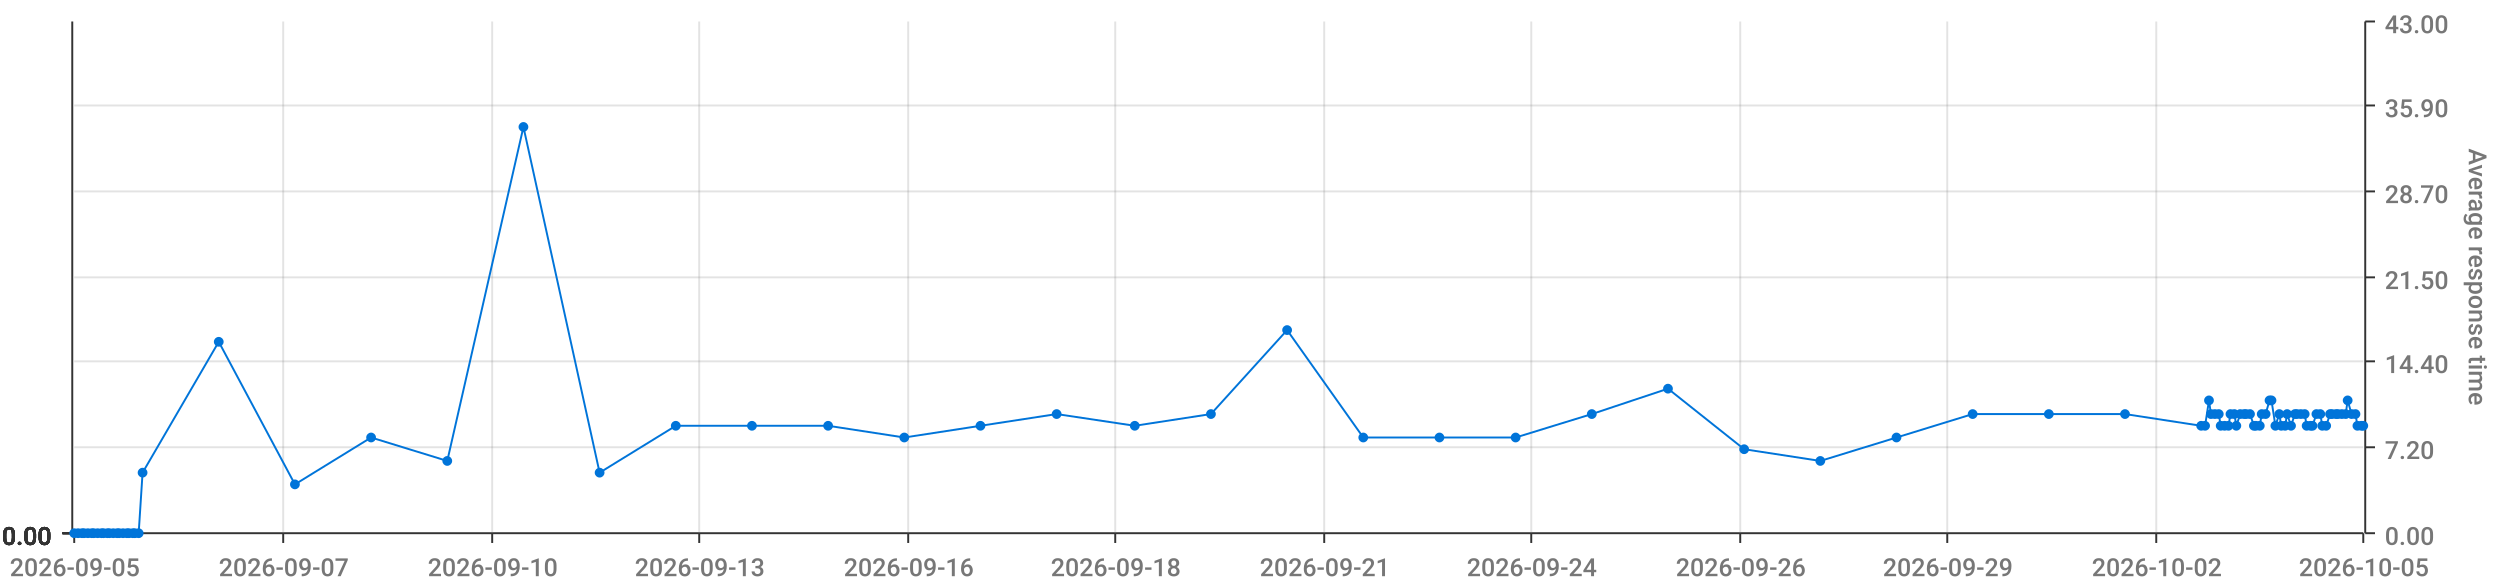
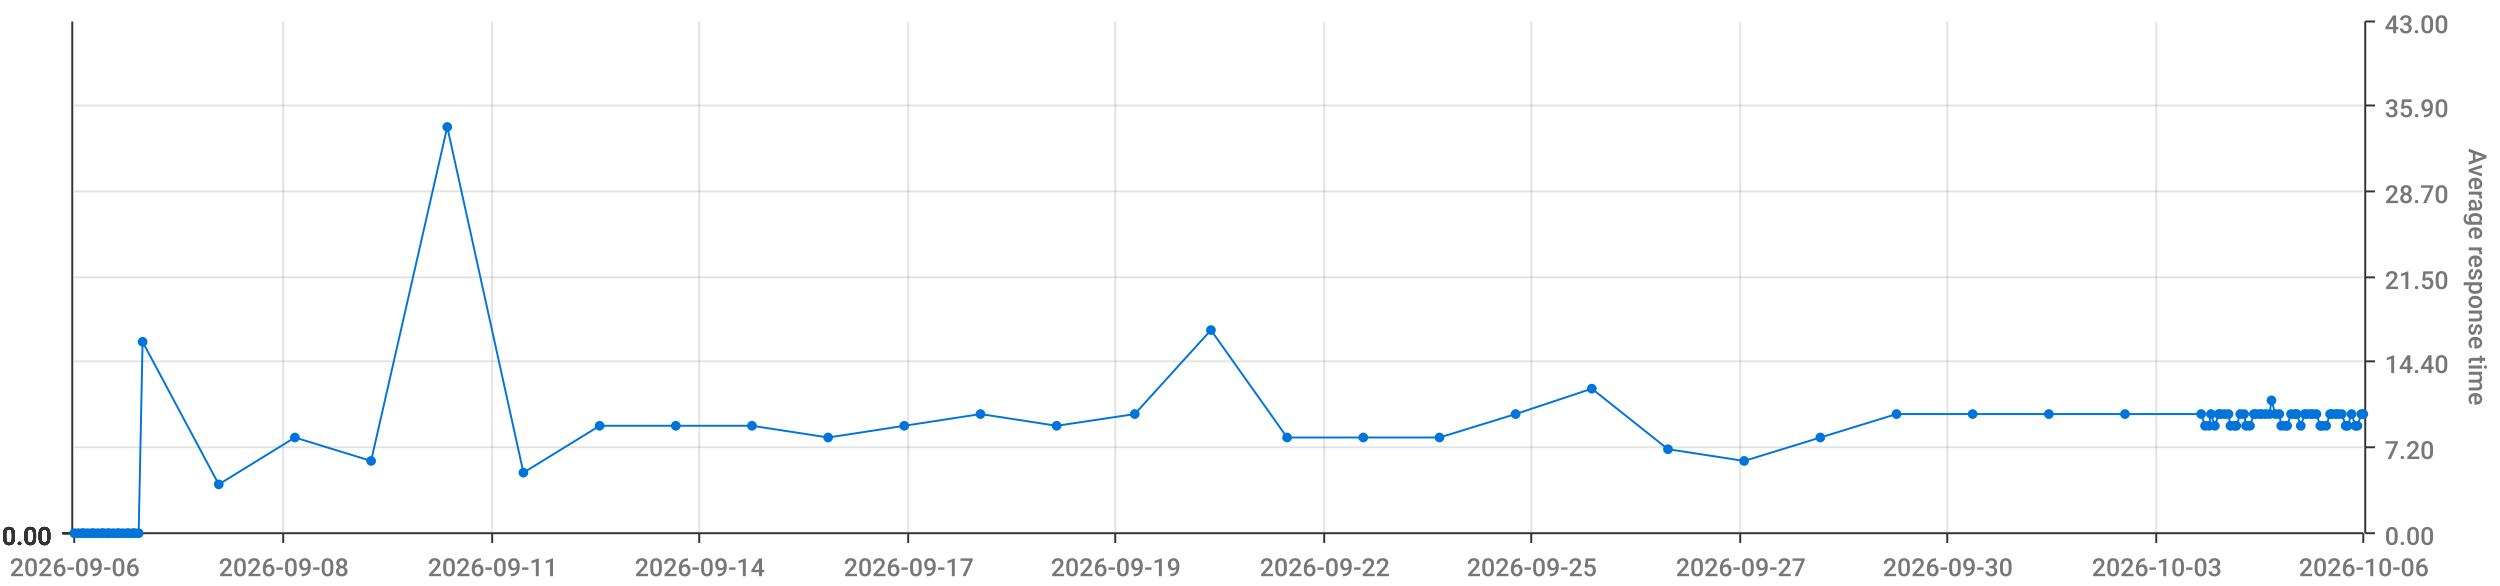
<svg xmlns="http://www.w3.org/2000/svg" viewBox="0 0 1280 300">
  <path d="M 0 0 L 1280 0 L 1280 300 L 0 300 L 0 0" style="stroke-width:0;stroke:rgba(255,255,255,1.0);fill:rgba(255,255,255,0.0)" />
  <path d="M 38 11 L 1210 11 L 1210 273 L 38 273 L 38 11" style="stroke-width:0;stroke:rgba(255,255,255,1.0);fill:rgba(255,255,255,0.0)" />
  <path d="M 38 273 L 1210 273" style="stroke-width:1;stroke:rgba(51,51,51,1.0);fill:rgba(255,255,255,0.0)" />
  <path d="M 38 273 L 38 278" style="stroke-width:1;stroke:rgba(51,51,51,1.0);fill:rgba(255,255,255,0.0)" />
-   <text x="5" y="295" style="stroke-width:0;stroke:none;fill:rgba(119,119,119,1.0);font-size:12.8px;font-family:'Roboto Medium',sans-serif">2026-09-05</text>
+   <text x="5" y="295" style="stroke-width:0;stroke:none;fill:rgba(119,119,119,1.0);font-size:12.8px;font-family:'Roboto Medium',sans-serif">2026-09-06</text>
  <path d="M 145 273 L 145 278" style="stroke-width:1;stroke:rgba(51,51,51,1.0);fill:rgba(255,255,255,0.0)" />
-   <text x="112" y="295" style="stroke-width:0;stroke:none;fill:rgba(119,119,119,1.0);font-size:12.8px;font-family:'Roboto Medium',sans-serif">2026-09-07</text>
+   <text x="112" y="295" style="stroke-width:0;stroke:none;fill:rgba(119,119,119,1.0);font-size:12.8px;font-family:'Roboto Medium',sans-serif">2026-09-08</text>
  <path d="M 252 273 L 252 278" style="stroke-width:1;stroke:rgba(51,51,51,1.0);fill:rgba(255,255,255,0.0)" />
-   <text x="219" y="295" style="stroke-width:0;stroke:none;fill:rgba(119,119,119,1.0);font-size:12.8px;font-family:'Roboto Medium',sans-serif">2026-09-10</text>
+   <text x="219" y="295" style="stroke-width:0;stroke:none;fill:rgba(119,119,119,1.0);font-size:12.8px;font-family:'Roboto Medium',sans-serif">2026-09-11</text>
  <path d="M 358 273 L 358 278" style="stroke-width:1;stroke:rgba(51,51,51,1.0);fill:rgba(255,255,255,0.0)" />
-   <text x="325" y="295" style="stroke-width:0;stroke:none;fill:rgba(119,119,119,1.0);font-size:12.8px;font-family:'Roboto Medium',sans-serif">2026-09-13</text>
+   <text x="325" y="295" style="stroke-width:0;stroke:none;fill:rgba(119,119,119,1.0);font-size:12.8px;font-family:'Roboto Medium',sans-serif">2026-09-14</text>
  <path d="M 465 273 L 465 278" style="stroke-width:1;stroke:rgba(51,51,51,1.0);fill:rgba(255,255,255,0.0)" />
-   <text x="432" y="295" style="stroke-width:0;stroke:none;fill:rgba(119,119,119,1.0);font-size:12.8px;font-family:'Roboto Medium',sans-serif">2026-09-16</text>
+   <text x="432" y="295" style="stroke-width:0;stroke:none;fill:rgba(119,119,119,1.0);font-size:12.8px;font-family:'Roboto Medium',sans-serif">2026-09-17</text>
  <path d="M 571 273 L 571 278" style="stroke-width:1;stroke:rgba(51,51,51,1.0);fill:rgba(255,255,255,0.0)" />
-   <text x="538" y="295" style="stroke-width:0;stroke:none;fill:rgba(119,119,119,1.0);font-size:12.8px;font-family:'Roboto Medium',sans-serif">2026-09-18</text>
+   <text x="538" y="295" style="stroke-width:0;stroke:none;fill:rgba(119,119,119,1.0);font-size:12.8px;font-family:'Roboto Medium',sans-serif">2026-09-19</text>
  <path d="M 678 273 L 678 278" style="stroke-width:1;stroke:rgba(51,51,51,1.0);fill:rgba(255,255,255,0.0)" />
-   <text x="645" y="295" style="stroke-width:0;stroke:none;fill:rgba(119,119,119,1.0);font-size:12.8px;font-family:'Roboto Medium',sans-serif">2026-09-21</text>
+   <text x="645" y="295" style="stroke-width:0;stroke:none;fill:rgba(119,119,119,1.0);font-size:12.8px;font-family:'Roboto Medium',sans-serif">2026-09-22</text>
  <path d="M 784 273 L 784 278" style="stroke-width:1;stroke:rgba(51,51,51,1.0);fill:rgba(255,255,255,0.0)" />
-   <text x="751" y="295" style="stroke-width:0;stroke:none;fill:rgba(119,119,119,1.0);font-size:12.8px;font-family:'Roboto Medium',sans-serif">2026-09-24</text>
+   <text x="751" y="295" style="stroke-width:0;stroke:none;fill:rgba(119,119,119,1.0);font-size:12.8px;font-family:'Roboto Medium',sans-serif">2026-09-25</text>
  <path d="M 891 273 L 891 278" style="stroke-width:1;stroke:rgba(51,51,51,1.0);fill:rgba(255,255,255,0.0)" />
-   <text x="858" y="295" style="stroke-width:0;stroke:none;fill:rgba(119,119,119,1.0);font-size:12.8px;font-family:'Roboto Medium',sans-serif">2026-09-26</text>
+   <text x="858" y="295" style="stroke-width:0;stroke:none;fill:rgba(119,119,119,1.0);font-size:12.8px;font-family:'Roboto Medium',sans-serif">2026-09-27</text>
  <path d="M 997 273 L 997 278" style="stroke-width:1;stroke:rgba(51,51,51,1.0);fill:rgba(255,255,255,0.0)" />
-   <text x="964" y="295" style="stroke-width:0;stroke:none;fill:rgba(119,119,119,1.0);font-size:12.8px;font-family:'Roboto Medium',sans-serif">2026-09-29</text>
+   <text x="964" y="295" style="stroke-width:0;stroke:none;fill:rgba(119,119,119,1.0);font-size:12.8px;font-family:'Roboto Medium',sans-serif">2026-09-30</text>
  <path d="M 1104 273 L 1104 278" style="stroke-width:1;stroke:rgba(51,51,51,1.0);fill:rgba(255,255,255,0.0)" />
-   <text x="1071" y="295" style="stroke-width:0;stroke:none;fill:rgba(119,119,119,1.0);font-size:12.8px;font-family:'Roboto Medium',sans-serif">2026-10-02</text>
+   <text x="1071" y="295" style="stroke-width:0;stroke:none;fill:rgba(119,119,119,1.0);font-size:12.8px;font-family:'Roboto Medium',sans-serif">2026-10-03</text>
  <path d="M 1210 273 L 1210 278" style="stroke-width:1;stroke:rgba(51,51,51,1.0);fill:rgba(255,255,255,0.0)" />
-   <text x="1177" y="295" style="stroke-width:0;stroke:none;fill:rgba(119,119,119,1.0);font-size:12.8px;font-family:'Roboto Medium',sans-serif">2026-10-05</text>
+   <text x="1177" y="295" style="stroke-width:0;stroke:none;fill:rgba(119,119,119,1.0);font-size:12.8px;font-family:'Roboto Medium',sans-serif">2026-10-06</text>
  <path d="M 145 273 L 145 11" style="stroke-width:1;stroke:rgba(119,119,119,0.2);fill:none" />
  <path d="M 252 273 L 252 11" style="stroke-width:1;stroke:rgba(119,119,119,0.2);fill:none" />
  <path d="M 358 273 L 358 11" style="stroke-width:1;stroke:rgba(119,119,119,0.2);fill:none" />
  <path d="M 465 273 L 465 11" style="stroke-width:1;stroke:rgba(119,119,119,0.2);fill:none" />
  <path d="M 571 273 L 571 11" style="stroke-width:1;stroke:rgba(119,119,119,0.2);fill:none" />
  <path d="M 678 273 L 678 11" style="stroke-width:1;stroke:rgba(119,119,119,0.2);fill:none" />
  <path d="M 784 273 L 784 11" style="stroke-width:1;stroke:rgba(119,119,119,0.2);fill:none" />
  <path d="M 891 273 L 891 11" style="stroke-width:1;stroke:rgba(119,119,119,0.2);fill:none" />
  <path d="M 997 273 L 997 11" style="stroke-width:1;stroke:rgba(119,119,119,0.2);fill:none" />
  <path d="M 1104 273 L 1104 11" style="stroke-width:1;stroke:rgba(119,119,119,0.2);fill:none" />
  <path d="M 1211 273 L 1211 11" style="stroke-width:1;stroke:rgba(51,51,51,1.0);fill:rgba(255,255,255,0.0)" />
  <path d="M 1211 273 L 1216 273" style="stroke-width:1;stroke:rgba(51,51,51,1.0);fill:rgba(255,255,255,0.0)" />
  <text x="1221" y="279" style="stroke-width:0;stroke:none;fill:rgba(119,119,119,1.0);font-size:12.8px;font-family:'Roboto Medium',sans-serif">0.00</text>
  <path d="M 1211 229 L 1216 229" style="stroke-width:1;stroke:rgba(51,51,51,1.0);fill:rgba(255,255,255,0.0)" />
  <text x="1221" y="235" style="stroke-width:0;stroke:none;fill:rgba(119,119,119,1.0);font-size:12.8px;font-family:'Roboto Medium',sans-serif">7.20</text>
  <path d="M 1211 185 L 1216 185" style="stroke-width:1;stroke:rgba(51,51,51,1.0);fill:rgba(255,255,255,0.0)" />
  <text x="1221" y="191" style="stroke-width:0;stroke:none;fill:rgba(119,119,119,1.0);font-size:12.8px;font-family:'Roboto Medium',sans-serif">14.40</text>
  <path d="M 1211 142 L 1216 142" style="stroke-width:1;stroke:rgba(51,51,51,1.0);fill:rgba(255,255,255,0.0)" />
  <text x="1221" y="148" style="stroke-width:0;stroke:none;fill:rgba(119,119,119,1.0);font-size:12.8px;font-family:'Roboto Medium',sans-serif">21.50</text>
  <path d="M 1211 98 L 1216 98" style="stroke-width:1;stroke:rgba(51,51,51,1.0);fill:rgba(255,255,255,0.0)" />
  <text x="1221" y="104" style="stroke-width:0;stroke:none;fill:rgba(119,119,119,1.0);font-size:12.8px;font-family:'Roboto Medium',sans-serif">28.70</text>
  <path d="M 1211 54 L 1216 54" style="stroke-width:1;stroke:rgba(51,51,51,1.0);fill:rgba(255,255,255,0.0)" />
  <text x="1221" y="60" style="stroke-width:0;stroke:none;fill:rgba(119,119,119,1.0);font-size:12.8px;font-family:'Roboto Medium',sans-serif">35.90</text>
  <path d="M 1211 11 L 1216 11" style="stroke-width:1;stroke:rgba(51,51,51,1.0);fill:rgba(255,255,255,0.0)" />
  <text x="1221" y="17" style="stroke-width:0;stroke:none;fill:rgba(119,119,119,1.0);font-size:12.8px;font-family:'Roboto Medium',sans-serif">43.00</text>
  <text x="1264" y="76" style="stroke-width:0;stroke:none;fill:rgba(119,119,119,1.0);font-size:12.8px;font-family:'Roboto Medium',sans-serif" transform="rotate(90.00,1264,76)">Average response time</text>
  <path d="M 38 273 L 1210 273" style="stroke-width:0;stroke:rgba(255,255,255,0.0);fill:none" />
  <path d="M 38 229 L 1210 229" style="stroke-width:1;stroke:rgba(119,119,119,0.2);fill:none" />
  <path d="M 38 185 L 1210 185" style="stroke-width:1;stroke:rgba(119,119,119,0.2);fill:none" />
  <path d="M 38 142 L 1210 142" style="stroke-width:1;stroke:rgba(119,119,119,0.2);fill:none" />
  <path d="M 38 98 L 1210 98" style="stroke-width:1;stroke:rgba(119,119,119,0.2);fill:none" />
  <path d="M 38 54 L 1210 54" style="stroke-width:1;stroke:rgba(119,119,119,0.2);fill:none" />
  <path d="M 37 273 L 37 11" style="stroke-width:1;stroke:rgba(51,51,51,1.0);fill:rgba(255,255,255,0.0)" />
  <path d="M 37 273 L 32 273" style="stroke-width:1;stroke:rgba(51,51,51,1.0);fill:rgba(255,255,255,0.0)" />
  <text x="1" y="279" style="stroke-width:0;stroke:none;fill:rgba(51,51,51,1.0);font-size:12.8px;font-family:'Roboto Medium',sans-serif">0.00</text>
  <path d="M 37 273 L 32 273" style="stroke-width:1;stroke:rgba(51,51,51,1.0);fill:rgba(255,255,255,0.0)" />
  <text x="1" y="279" style="stroke-width:0;stroke:none;fill:rgba(51,51,51,1.0);font-size:12.8px;font-family:'Roboto Medium',sans-serif">0.00</text>
  <path d="M 37 273 L 32 273" style="stroke-width:1;stroke:rgba(51,51,51,1.0);fill:rgba(255,255,255,0.0)" />
  <text x="1" y="279" style="stroke-width:0;stroke:none;fill:rgba(51,51,51,1.0);font-size:12.8px;font-family:'Roboto Medium',sans-serif">0.00</text>
  <path d="M 37 273 L 32 273" style="stroke-width:1;stroke:rgba(51,51,51,1.0);fill:rgba(255,255,255,0.0)" />
  <text x="1" y="279" style="stroke-width:0;stroke:none;fill:rgba(51,51,51,1.0);font-size:12.8px;font-family:'Roboto Medium',sans-serif">0.00</text>
  <path d="M 37 273 L 32 273" style="stroke-width:1;stroke:rgba(51,51,51,1.0);fill:rgba(255,255,255,0.0)" />
  <text x="1" y="279" style="stroke-width:0;stroke:none;fill:rgba(51,51,51,1.0);font-size:12.8px;font-family:'Roboto Medium',sans-serif">0.00</text>
  <path d="M 37 273 L 32 273" style="stroke-width:1;stroke:rgba(51,51,51,1.0);fill:rgba(255,255,255,0.0)" />
  <text x="1" y="279" style="stroke-width:0;stroke:none;fill:rgba(51,51,51,1.0);font-size:12.8px;font-family:'Roboto Medium',sans-serif">0.00</text>
  <path d="M 37 273 L 32 273" style="stroke-width:1;stroke:rgba(51,51,51,1.0);fill:rgba(255,255,255,0.0)" />
  <text x="1" y="279" style="stroke-width:0;stroke:none;fill:rgba(51,51,51,1.0);font-size:12.8px;font-family:'Roboto Medium',sans-serif">0.00</text>
  <path d="M 38 273 L 1210 273" style="stroke-width:0;stroke:rgba(255,255,255,0.0);fill:none" />
  <path d="M 38 273 L 1210 273" style="stroke-width:0;stroke:rgba(255,255,255,0.0);fill:none" />
  <path d="M 38 273 L 1210 273" style="stroke-width:0;stroke:rgba(255,255,255,0.0);fill:none" />
  <path d="M 38 273 L 1210 273" style="stroke-width:0;stroke:rgba(255,255,255,0.0);fill:none" />
  <path d="M 38 273 L 1210 273" style="stroke-width:0;stroke:rgba(255,255,255,0.0);fill:none" />
  <path d="M 38 273 L 1210 273" style="stroke-width:0;stroke:rgba(255,255,255,0.0);fill:none" />
-   <path d="M 38 273 L 40 273 L 42 273 L 43 273 L 45 273 L 47 273 L 48 273 L 50 273 L 52 273 L 53 273 L 55 273 L 56 273 L 58 273 L 60 273 L 61 273 L 63 273 L 65 273 L 66 273 L 68 273 L 69 273 L 71 273 L 73 242 L 112 175 L 151 248 L 190 224 L 229 236 L 268 65 L 307 242 L 346 218 L 385 218 L 424 218 L 463 224 L 502 218 L 541 212 L 581 218 L 620 212 L 659 169 L 698 224 L 737 224 L 776 224 L 815 212 L 854 199 L 893 230 L 932 236 L 971 224 L 1010 212 L 1049 212 L 1088 212 L 1127 218 L 1129 218 L 1131 205 L 1132 212 L 1134 212 L 1136 212 L 1137 218 L 1139 218 L 1141 218 L 1142 212 L 1144 212 L 1145 218 L 1147 212 L 1149 212 L 1150 212 L 1152 212 L 1154 218 L 1155 218 L 1157 218 L 1158 212 L 1160 212 L 1162 205 L 1163 205 L 1165 218 L 1167 212 L 1168 218 L 1170 218 L 1171 212 L 1173 218 L 1175 212 L 1176 212 L 1178 212 L 1180 212 L 1181 218 L 1183 218 L 1184 218 L 1186 212 L 1188 212 L 1189 218 L 1191 218 L 1193 212 L 1194 212 L 1196 212 L 1197 212 L 1199 212 L 1201 212 L 1202 205 L 1204 212 L 1206 212 L 1207 218 L 1209 218 L 1210 218" style="stroke-width:1;stroke:rgba(0,116,217,1.0);fill:rgba(255,255,255,0.0)" />
+   <path d="M 38 273 L 40 273 L 42 273 L 43 273 L 45 273 L 47 273 L 48 273 L 50 273 L 52 273 L 53 273 L 55 273 L 56 273 L 58 273 L 60 273 L 61 273 L 63 273 L 65 273 L 66 273 L 68 273 L 69 273 L 71 273 L 73 175 L 112 248 L 151 224 L 190 236 L 229 65 L 268 242 L 307 218 L 346 218 L 385 218 L 424 224 L 463 218 L 502 212 L 541 218 L 581 212 L 620 169 L 659 224 L 698 224 L 737 224 L 776 212 L 815 199 L 854 230 L 893 236 L 932 224 L 971 212 L 1010 212 L 1049 212 L 1088 212 L 1127 212 L 1129 218 L 1131 218 L 1132 212 L 1134 218 L 1136 212 L 1137 212 L 1139 212 L 1141 212 L 1142 218 L 1144 218 L 1145 218 L 1147 212 L 1149 212 L 1150 218 L 1152 218 L 1154 212 L 1155 212 L 1157 212 L 1158 212 L 1160 212 L 1162 212 L 1163 205 L 1165 212 L 1167 212 L 1168 218 L 1170 218 L 1171 218 L 1173 212 L 1175 212 L 1176 212 L 1178 218 L 1180 212 L 1181 212 L 1183 212 L 1184 212 L 1186 212 L 1188 218 L 1189 218 L 1191 218 L 1193 212 L 1194 212 L 1196 212 L 1197 212 L 1199 212 L 1201 218 L 1202 218 L 1204 212 L 1206 218 L 1207 218 L 1209 212 L 1210 212" style="stroke-width:1;stroke:rgba(0,116,217,1.0);fill:rgba(255,255,255,0.0)" />
  <circle cx="38" cy="273" r="2" style="stroke-width:1;stroke:rgba(0,116,217,1.0);fill:rgba(0,116,217,1.0)" />
  <path d="" style="stroke-width:1;stroke:rgba(0,116,217,1.0);fill:rgba(0,116,217,1.0)" />
  <circle cx="40" cy="273" r="2" style="stroke-width:1;stroke:rgba(0,116,217,1.0);fill:rgba(0,116,217,1.0)" />
  <path d="" style="stroke-width:1;stroke:rgba(0,116,217,1.0);fill:rgba(0,116,217,1.0)" />
  <circle cx="42" cy="273" r="2" style="stroke-width:1;stroke:rgba(0,116,217,1.0);fill:rgba(0,116,217,1.0)" />
  <path d="" style="stroke-width:1;stroke:rgba(0,116,217,1.0);fill:rgba(0,116,217,1.0)" />
  <circle cx="43" cy="273" r="2" style="stroke-width:1;stroke:rgba(0,116,217,1.0);fill:rgba(0,116,217,1.0)" />
  <path d="" style="stroke-width:1;stroke:rgba(0,116,217,1.0);fill:rgba(0,116,217,1.0)" />
  <circle cx="45" cy="273" r="2" style="stroke-width:1;stroke:rgba(0,116,217,1.0);fill:rgba(0,116,217,1.0)" />
  <path d="" style="stroke-width:1;stroke:rgba(0,116,217,1.0);fill:rgba(0,116,217,1.0)" />
  <circle cx="47" cy="273" r="2" style="stroke-width:1;stroke:rgba(0,116,217,1.0);fill:rgba(0,116,217,1.0)" />
  <path d="" style="stroke-width:1;stroke:rgba(0,116,217,1.0);fill:rgba(0,116,217,1.0)" />
  <circle cx="48" cy="273" r="2" style="stroke-width:1;stroke:rgba(0,116,217,1.0);fill:rgba(0,116,217,1.0)" />
  <path d="" style="stroke-width:1;stroke:rgba(0,116,217,1.0);fill:rgba(0,116,217,1.0)" />
  <circle cx="50" cy="273" r="2" style="stroke-width:1;stroke:rgba(0,116,217,1.0);fill:rgba(0,116,217,1.0)" />
  <path d="" style="stroke-width:1;stroke:rgba(0,116,217,1.0);fill:rgba(0,116,217,1.0)" />
  <circle cx="52" cy="273" r="2" style="stroke-width:1;stroke:rgba(0,116,217,1.0);fill:rgba(0,116,217,1.0)" />
  <path d="" style="stroke-width:1;stroke:rgba(0,116,217,1.0);fill:rgba(0,116,217,1.0)" />
  <circle cx="53" cy="273" r="2" style="stroke-width:1;stroke:rgba(0,116,217,1.0);fill:rgba(0,116,217,1.0)" />
  <path d="" style="stroke-width:1;stroke:rgba(0,116,217,1.0);fill:rgba(0,116,217,1.0)" />
  <circle cx="55" cy="273" r="2" style="stroke-width:1;stroke:rgba(0,116,217,1.0);fill:rgba(0,116,217,1.0)" />
  <path d="" style="stroke-width:1;stroke:rgba(0,116,217,1.0);fill:rgba(0,116,217,1.0)" />
  <circle cx="56" cy="273" r="2" style="stroke-width:1;stroke:rgba(0,116,217,1.0);fill:rgba(0,116,217,1.0)" />
  <path d="" style="stroke-width:1;stroke:rgba(0,116,217,1.0);fill:rgba(0,116,217,1.0)" />
  <circle cx="58" cy="273" r="2" style="stroke-width:1;stroke:rgba(0,116,217,1.0);fill:rgba(0,116,217,1.0)" />
  <path d="" style="stroke-width:1;stroke:rgba(0,116,217,1.0);fill:rgba(0,116,217,1.0)" />
  <circle cx="60" cy="273" r="2" style="stroke-width:1;stroke:rgba(0,116,217,1.0);fill:rgba(0,116,217,1.0)" />
  <path d="" style="stroke-width:1;stroke:rgba(0,116,217,1.0);fill:rgba(0,116,217,1.0)" />
  <circle cx="61" cy="273" r="2" style="stroke-width:1;stroke:rgba(0,116,217,1.0);fill:rgba(0,116,217,1.0)" />
  <path d="" style="stroke-width:1;stroke:rgba(0,116,217,1.0);fill:rgba(0,116,217,1.0)" />
  <circle cx="63" cy="273" r="2" style="stroke-width:1;stroke:rgba(0,116,217,1.0);fill:rgba(0,116,217,1.0)" />
  <path d="" style="stroke-width:1;stroke:rgba(0,116,217,1.0);fill:rgba(0,116,217,1.0)" />
  <circle cx="65" cy="273" r="2" style="stroke-width:1;stroke:rgba(0,116,217,1.0);fill:rgba(0,116,217,1.0)" />
  <path d="" style="stroke-width:1;stroke:rgba(0,116,217,1.0);fill:rgba(0,116,217,1.0)" />
  <circle cx="66" cy="273" r="2" style="stroke-width:1;stroke:rgba(0,116,217,1.0);fill:rgba(0,116,217,1.0)" />
  <path d="" style="stroke-width:1;stroke:rgba(0,116,217,1.0);fill:rgba(0,116,217,1.0)" />
  <circle cx="68" cy="273" r="2" style="stroke-width:1;stroke:rgba(0,116,217,1.0);fill:rgba(0,116,217,1.0)" />
  <path d="" style="stroke-width:1;stroke:rgba(0,116,217,1.0);fill:rgba(0,116,217,1.0)" />
  <circle cx="69" cy="273" r="2" style="stroke-width:1;stroke:rgba(0,116,217,1.0);fill:rgba(0,116,217,1.0)" />
  <path d="" style="stroke-width:1;stroke:rgba(0,116,217,1.0);fill:rgba(0,116,217,1.0)" />
  <circle cx="71" cy="273" r="2" style="stroke-width:1;stroke:rgba(0,116,217,1.0);fill:rgba(0,116,217,1.0)" />
  <path d="" style="stroke-width:1;stroke:rgba(0,116,217,1.0);fill:rgba(0,116,217,1.0)" />
-   <circle cx="73" cy="242" r="2" style="stroke-width:1;stroke:rgba(0,116,217,1.0);fill:rgba(0,116,217,1.0)" />
-   <path d="" style="stroke-width:1;stroke:rgba(0,116,217,1.0);fill:rgba(0,116,217,1.0)" />
-   <circle cx="112" cy="175" r="2" style="stroke-width:1;stroke:rgba(0,116,217,1.0);fill:rgba(0,116,217,1.0)" />
-   <path d="" style="stroke-width:1;stroke:rgba(0,116,217,1.0);fill:rgba(0,116,217,1.0)" />
-   <circle cx="151" cy="248" r="2" style="stroke-width:1;stroke:rgba(0,116,217,1.0);fill:rgba(0,116,217,1.0)" />
-   <path d="" style="stroke-width:1;stroke:rgba(0,116,217,1.0);fill:rgba(0,116,217,1.0)" />
-   <circle cx="190" cy="224" r="2" style="stroke-width:1;stroke:rgba(0,116,217,1.0);fill:rgba(0,116,217,1.0)" />
-   <path d="" style="stroke-width:1;stroke:rgba(0,116,217,1.0);fill:rgba(0,116,217,1.0)" />
-   <circle cx="229" cy="236" r="2" style="stroke-width:1;stroke:rgba(0,116,217,1.0);fill:rgba(0,116,217,1.0)" />
-   <path d="" style="stroke-width:1;stroke:rgba(0,116,217,1.0);fill:rgba(0,116,217,1.0)" />
-   <circle cx="268" cy="65" r="2" style="stroke-width:1;stroke:rgba(0,116,217,1.0);fill:rgba(0,116,217,1.0)" />
-   <path d="" style="stroke-width:1;stroke:rgba(0,116,217,1.0);fill:rgba(0,116,217,1.0)" />
-   <circle cx="307" cy="242" r="2" style="stroke-width:1;stroke:rgba(0,116,217,1.0);fill:rgba(0,116,217,1.0)" />
+   <circle cx="73" cy="175" r="2" style="stroke-width:1;stroke:rgba(0,116,217,1.0);fill:rgba(0,116,217,1.0)" />
+   <path d="" style="stroke-width:1;stroke:rgba(0,116,217,1.0);fill:rgba(0,116,217,1.0)" />
+   <circle cx="112" cy="248" r="2" style="stroke-width:1;stroke:rgba(0,116,217,1.0);fill:rgba(0,116,217,1.0)" />
+   <path d="" style="stroke-width:1;stroke:rgba(0,116,217,1.0);fill:rgba(0,116,217,1.0)" />
+   <circle cx="151" cy="224" r="2" style="stroke-width:1;stroke:rgba(0,116,217,1.0);fill:rgba(0,116,217,1.0)" />
+   <path d="" style="stroke-width:1;stroke:rgba(0,116,217,1.0);fill:rgba(0,116,217,1.0)" />
+   <circle cx="190" cy="236" r="2" style="stroke-width:1;stroke:rgba(0,116,217,1.0);fill:rgba(0,116,217,1.0)" />
+   <path d="" style="stroke-width:1;stroke:rgba(0,116,217,1.0);fill:rgba(0,116,217,1.0)" />
+   <circle cx="229" cy="65" r="2" style="stroke-width:1;stroke:rgba(0,116,217,1.0);fill:rgba(0,116,217,1.0)" />
+   <path d="" style="stroke-width:1;stroke:rgba(0,116,217,1.0);fill:rgba(0,116,217,1.0)" />
+   <circle cx="268" cy="242" r="2" style="stroke-width:1;stroke:rgba(0,116,217,1.0);fill:rgba(0,116,217,1.0)" />
+   <path d="" style="stroke-width:1;stroke:rgba(0,116,217,1.0);fill:rgba(0,116,217,1.0)" />
+   <circle cx="307" cy="218" r="2" style="stroke-width:1;stroke:rgba(0,116,217,1.0);fill:rgba(0,116,217,1.0)" />
  <path d="" style="stroke-width:1;stroke:rgba(0,116,217,1.0);fill:rgba(0,116,217,1.0)" />
  <circle cx="346" cy="218" r="2" style="stroke-width:1;stroke:rgba(0,116,217,1.0);fill:rgba(0,116,217,1.0)" />
  <path d="" style="stroke-width:1;stroke:rgba(0,116,217,1.0);fill:rgba(0,116,217,1.0)" />
  <circle cx="385" cy="218" r="2" style="stroke-width:1;stroke:rgba(0,116,217,1.0);fill:rgba(0,116,217,1.0)" />
  <path d="" style="stroke-width:1;stroke:rgba(0,116,217,1.0);fill:rgba(0,116,217,1.0)" />
-   <circle cx="424" cy="218" r="2" style="stroke-width:1;stroke:rgba(0,116,217,1.0);fill:rgba(0,116,217,1.0)" />
-   <path d="" style="stroke-width:1;stroke:rgba(0,116,217,1.0);fill:rgba(0,116,217,1.0)" />
-   <circle cx="463" cy="224" r="2" style="stroke-width:1;stroke:rgba(0,116,217,1.0);fill:rgba(0,116,217,1.0)" />
-   <path d="" style="stroke-width:1;stroke:rgba(0,116,217,1.0);fill:rgba(0,116,217,1.0)" />
-   <circle cx="502" cy="218" r="2" style="stroke-width:1;stroke:rgba(0,116,217,1.0);fill:rgba(0,116,217,1.0)" />
-   <path d="" style="stroke-width:1;stroke:rgba(0,116,217,1.0);fill:rgba(0,116,217,1.0)" />
-   <circle cx="541" cy="212" r="2" style="stroke-width:1;stroke:rgba(0,116,217,1.0);fill:rgba(0,116,217,1.0)" />
-   <path d="" style="stroke-width:1;stroke:rgba(0,116,217,1.0);fill:rgba(0,116,217,1.0)" />
-   <circle cx="581" cy="218" r="2" style="stroke-width:1;stroke:rgba(0,116,217,1.0);fill:rgba(0,116,217,1.0)" />
-   <path d="" style="stroke-width:1;stroke:rgba(0,116,217,1.0);fill:rgba(0,116,217,1.0)" />
-   <circle cx="620" cy="212" r="2" style="stroke-width:1;stroke:rgba(0,116,217,1.0);fill:rgba(0,116,217,1.0)" />
-   <path d="" style="stroke-width:1;stroke:rgba(0,116,217,1.0);fill:rgba(0,116,217,1.0)" />
-   <circle cx="659" cy="169" r="2" style="stroke-width:1;stroke:rgba(0,116,217,1.0);fill:rgba(0,116,217,1.0)" />
+   <circle cx="424" cy="224" r="2" style="stroke-width:1;stroke:rgba(0,116,217,1.0);fill:rgba(0,116,217,1.0)" />
+   <path d="" style="stroke-width:1;stroke:rgba(0,116,217,1.0);fill:rgba(0,116,217,1.0)" />
+   <circle cx="463" cy="218" r="2" style="stroke-width:1;stroke:rgba(0,116,217,1.0);fill:rgba(0,116,217,1.0)" />
+   <path d="" style="stroke-width:1;stroke:rgba(0,116,217,1.0);fill:rgba(0,116,217,1.0)" />
+   <circle cx="502" cy="212" r="2" style="stroke-width:1;stroke:rgba(0,116,217,1.0);fill:rgba(0,116,217,1.0)" />
+   <path d="" style="stroke-width:1;stroke:rgba(0,116,217,1.0);fill:rgba(0,116,217,1.0)" />
+   <circle cx="541" cy="218" r="2" style="stroke-width:1;stroke:rgba(0,116,217,1.0);fill:rgba(0,116,217,1.0)" />
+   <path d="" style="stroke-width:1;stroke:rgba(0,116,217,1.0);fill:rgba(0,116,217,1.0)" />
+   <circle cx="581" cy="212" r="2" style="stroke-width:1;stroke:rgba(0,116,217,1.0);fill:rgba(0,116,217,1.0)" />
+   <path d="" style="stroke-width:1;stroke:rgba(0,116,217,1.0);fill:rgba(0,116,217,1.0)" />
+   <circle cx="620" cy="169" r="2" style="stroke-width:1;stroke:rgba(0,116,217,1.0);fill:rgba(0,116,217,1.0)" />
+   <path d="" style="stroke-width:1;stroke:rgba(0,116,217,1.0);fill:rgba(0,116,217,1.0)" />
+   <circle cx="659" cy="224" r="2" style="stroke-width:1;stroke:rgba(0,116,217,1.0);fill:rgba(0,116,217,1.0)" />
  <path d="" style="stroke-width:1;stroke:rgba(0,116,217,1.0);fill:rgba(0,116,217,1.0)" />
  <circle cx="698" cy="224" r="2" style="stroke-width:1;stroke:rgba(0,116,217,1.0);fill:rgba(0,116,217,1.0)" />
  <path d="" style="stroke-width:1;stroke:rgba(0,116,217,1.0);fill:rgba(0,116,217,1.0)" />
  <circle cx="737" cy="224" r="2" style="stroke-width:1;stroke:rgba(0,116,217,1.0);fill:rgba(0,116,217,1.0)" />
  <path d="" style="stroke-width:1;stroke:rgba(0,116,217,1.0);fill:rgba(0,116,217,1.0)" />
-   <circle cx="776" cy="224" r="2" style="stroke-width:1;stroke:rgba(0,116,217,1.0);fill:rgba(0,116,217,1.0)" />
-   <path d="" style="stroke-width:1;stroke:rgba(0,116,217,1.0);fill:rgba(0,116,217,1.0)" />
-   <circle cx="815" cy="212" r="2" style="stroke-width:1;stroke:rgba(0,116,217,1.0);fill:rgba(0,116,217,1.0)" />
-   <path d="" style="stroke-width:1;stroke:rgba(0,116,217,1.0);fill:rgba(0,116,217,1.0)" />
-   <circle cx="854" cy="199" r="2" style="stroke-width:1;stroke:rgba(0,116,217,1.0);fill:rgba(0,116,217,1.0)" />
-   <path d="" style="stroke-width:1;stroke:rgba(0,116,217,1.0);fill:rgba(0,116,217,1.0)" />
-   <circle cx="893" cy="230" r="2" style="stroke-width:1;stroke:rgba(0,116,217,1.0);fill:rgba(0,116,217,1.0)" />
-   <path d="" style="stroke-width:1;stroke:rgba(0,116,217,1.0);fill:rgba(0,116,217,1.0)" />
-   <circle cx="932" cy="236" r="2" style="stroke-width:1;stroke:rgba(0,116,217,1.0);fill:rgba(0,116,217,1.0)" />
-   <path d="" style="stroke-width:1;stroke:rgba(0,116,217,1.0);fill:rgba(0,116,217,1.0)" />
-   <circle cx="971" cy="224" r="2" style="stroke-width:1;stroke:rgba(0,116,217,1.0);fill:rgba(0,116,217,1.0)" />
+   <circle cx="776" cy="212" r="2" style="stroke-width:1;stroke:rgba(0,116,217,1.0);fill:rgba(0,116,217,1.0)" />
+   <path d="" style="stroke-width:1;stroke:rgba(0,116,217,1.0);fill:rgba(0,116,217,1.0)" />
+   <circle cx="815" cy="199" r="2" style="stroke-width:1;stroke:rgba(0,116,217,1.0);fill:rgba(0,116,217,1.0)" />
+   <path d="" style="stroke-width:1;stroke:rgba(0,116,217,1.0);fill:rgba(0,116,217,1.0)" />
+   <circle cx="854" cy="230" r="2" style="stroke-width:1;stroke:rgba(0,116,217,1.0);fill:rgba(0,116,217,1.0)" />
+   <path d="" style="stroke-width:1;stroke:rgba(0,116,217,1.0);fill:rgba(0,116,217,1.0)" />
+   <circle cx="893" cy="236" r="2" style="stroke-width:1;stroke:rgba(0,116,217,1.0);fill:rgba(0,116,217,1.0)" />
+   <path d="" style="stroke-width:1;stroke:rgba(0,116,217,1.0);fill:rgba(0,116,217,1.0)" />
+   <circle cx="932" cy="224" r="2" style="stroke-width:1;stroke:rgba(0,116,217,1.0);fill:rgba(0,116,217,1.0)" />
+   <path d="" style="stroke-width:1;stroke:rgba(0,116,217,1.0);fill:rgba(0,116,217,1.0)" />
+   <circle cx="971" cy="212" r="2" style="stroke-width:1;stroke:rgba(0,116,217,1.0);fill:rgba(0,116,217,1.0)" />
  <path d="" style="stroke-width:1;stroke:rgba(0,116,217,1.0);fill:rgba(0,116,217,1.0)" />
  <circle cx="1010" cy="212" r="2" style="stroke-width:1;stroke:rgba(0,116,217,1.0);fill:rgba(0,116,217,1.0)" />
  <path d="" style="stroke-width:1;stroke:rgba(0,116,217,1.0);fill:rgba(0,116,217,1.0)" />
  <circle cx="1049" cy="212" r="2" style="stroke-width:1;stroke:rgba(0,116,217,1.0);fill:rgba(0,116,217,1.0)" />
  <path d="" style="stroke-width:1;stroke:rgba(0,116,217,1.0);fill:rgba(0,116,217,1.0)" />
  <circle cx="1088" cy="212" r="2" style="stroke-width:1;stroke:rgba(0,116,217,1.0);fill:rgba(0,116,217,1.0)" />
  <path d="" style="stroke-width:1;stroke:rgba(0,116,217,1.0);fill:rgba(0,116,217,1.0)" />
-   <circle cx="1127" cy="218" r="2" style="stroke-width:1;stroke:rgba(0,116,217,1.0);fill:rgba(0,116,217,1.0)" />
+   <circle cx="1127" cy="212" r="2" style="stroke-width:1;stroke:rgba(0,116,217,1.0);fill:rgba(0,116,217,1.0)" />
  <path d="" style="stroke-width:1;stroke:rgba(0,116,217,1.0);fill:rgba(0,116,217,1.0)" />
  <circle cx="1129" cy="218" r="2" style="stroke-width:1;stroke:rgba(0,116,217,1.0);fill:rgba(0,116,217,1.0)" />
  <path d="" style="stroke-width:1;stroke:rgba(0,116,217,1.0);fill:rgba(0,116,217,1.0)" />
-   <circle cx="1131" cy="205" r="2" style="stroke-width:1;stroke:rgba(0,116,217,1.0);fill:rgba(0,116,217,1.0)" />
+   <circle cx="1131" cy="218" r="2" style="stroke-width:1;stroke:rgba(0,116,217,1.0);fill:rgba(0,116,217,1.0)" />
  <path d="" style="stroke-width:1;stroke:rgba(0,116,217,1.0);fill:rgba(0,116,217,1.0)" />
  <circle cx="1132" cy="212" r="2" style="stroke-width:1;stroke:rgba(0,116,217,1.0);fill:rgba(0,116,217,1.0)" />
  <path d="" style="stroke-width:1;stroke:rgba(0,116,217,1.0);fill:rgba(0,116,217,1.0)" />
-   <circle cx="1134" cy="212" r="2" style="stroke-width:1;stroke:rgba(0,116,217,1.0);fill:rgba(0,116,217,1.0)" />
+   <circle cx="1134" cy="218" r="2" style="stroke-width:1;stroke:rgba(0,116,217,1.0);fill:rgba(0,116,217,1.0)" />
  <path d="" style="stroke-width:1;stroke:rgba(0,116,217,1.0);fill:rgba(0,116,217,1.0)" />
  <circle cx="1136" cy="212" r="2" style="stroke-width:1;stroke:rgba(0,116,217,1.0);fill:rgba(0,116,217,1.0)" />
  <path d="" style="stroke-width:1;stroke:rgba(0,116,217,1.0);fill:rgba(0,116,217,1.0)" />
-   <circle cx="1137" cy="218" r="2" style="stroke-width:1;stroke:rgba(0,116,217,1.0);fill:rgba(0,116,217,1.0)" />
-   <path d="" style="stroke-width:1;stroke:rgba(0,116,217,1.0);fill:rgba(0,116,217,1.0)" />
-   <circle cx="1139" cy="218" r="2" style="stroke-width:1;stroke:rgba(0,116,217,1.0);fill:rgba(0,116,217,1.0)" />
-   <path d="" style="stroke-width:1;stroke:rgba(0,116,217,1.0);fill:rgba(0,116,217,1.0)" />
-   <circle cx="1141" cy="218" r="2" style="stroke-width:1;stroke:rgba(0,116,217,1.0);fill:rgba(0,116,217,1.0)" />
-   <path d="" style="stroke-width:1;stroke:rgba(0,116,217,1.0);fill:rgba(0,116,217,1.0)" />
-   <circle cx="1142" cy="212" r="2" style="stroke-width:1;stroke:rgba(0,116,217,1.0);fill:rgba(0,116,217,1.0)" />
-   <path d="" style="stroke-width:1;stroke:rgba(0,116,217,1.0);fill:rgba(0,116,217,1.0)" />
-   <circle cx="1144" cy="212" r="2" style="stroke-width:1;stroke:rgba(0,116,217,1.0);fill:rgba(0,116,217,1.0)" />
+   <circle cx="1137" cy="212" r="2" style="stroke-width:1;stroke:rgba(0,116,217,1.0);fill:rgba(0,116,217,1.0)" />
+   <path d="" style="stroke-width:1;stroke:rgba(0,116,217,1.0);fill:rgba(0,116,217,1.0)" />
+   <circle cx="1139" cy="212" r="2" style="stroke-width:1;stroke:rgba(0,116,217,1.0);fill:rgba(0,116,217,1.0)" />
+   <path d="" style="stroke-width:1;stroke:rgba(0,116,217,1.0);fill:rgba(0,116,217,1.0)" />
+   <circle cx="1141" cy="212" r="2" style="stroke-width:1;stroke:rgba(0,116,217,1.0);fill:rgba(0,116,217,1.0)" />
+   <path d="" style="stroke-width:1;stroke:rgba(0,116,217,1.0);fill:rgba(0,116,217,1.0)" />
+   <circle cx="1142" cy="218" r="2" style="stroke-width:1;stroke:rgba(0,116,217,1.0);fill:rgba(0,116,217,1.0)" />
+   <path d="" style="stroke-width:1;stroke:rgba(0,116,217,1.0);fill:rgba(0,116,217,1.0)" />
+   <circle cx="1144" cy="218" r="2" style="stroke-width:1;stroke:rgba(0,116,217,1.0);fill:rgba(0,116,217,1.0)" />
  <path d="" style="stroke-width:1;stroke:rgba(0,116,217,1.0);fill:rgba(0,116,217,1.0)" />
  <circle cx="1145" cy="218" r="2" style="stroke-width:1;stroke:rgba(0,116,217,1.0);fill:rgba(0,116,217,1.0)" />
  <path d="" style="stroke-width:1;stroke:rgba(0,116,217,1.0);fill:rgba(0,116,217,1.0)" />
  <circle cx="1147" cy="212" r="2" style="stroke-width:1;stroke:rgba(0,116,217,1.0);fill:rgba(0,116,217,1.0)" />
  <path d="" style="stroke-width:1;stroke:rgba(0,116,217,1.0);fill:rgba(0,116,217,1.0)" />
  <circle cx="1149" cy="212" r="2" style="stroke-width:1;stroke:rgba(0,116,217,1.0);fill:rgba(0,116,217,1.0)" />
  <path d="" style="stroke-width:1;stroke:rgba(0,116,217,1.0);fill:rgba(0,116,217,1.0)" />
-   <circle cx="1150" cy="212" r="2" style="stroke-width:1;stroke:rgba(0,116,217,1.0);fill:rgba(0,116,217,1.0)" />
-   <path d="" style="stroke-width:1;stroke:rgba(0,116,217,1.0);fill:rgba(0,116,217,1.0)" />
-   <circle cx="1152" cy="212" r="2" style="stroke-width:1;stroke:rgba(0,116,217,1.0);fill:rgba(0,116,217,1.0)" />
-   <path d="" style="stroke-width:1;stroke:rgba(0,116,217,1.0);fill:rgba(0,116,217,1.0)" />
-   <circle cx="1154" cy="218" r="2" style="stroke-width:1;stroke:rgba(0,116,217,1.0);fill:rgba(0,116,217,1.0)" />
-   <path d="" style="stroke-width:1;stroke:rgba(0,116,217,1.0);fill:rgba(0,116,217,1.0)" />
-   <circle cx="1155" cy="218" r="2" style="stroke-width:1;stroke:rgba(0,116,217,1.0);fill:rgba(0,116,217,1.0)" />
-   <path d="" style="stroke-width:1;stroke:rgba(0,116,217,1.0);fill:rgba(0,116,217,1.0)" />
-   <circle cx="1157" cy="218" r="2" style="stroke-width:1;stroke:rgba(0,116,217,1.0);fill:rgba(0,116,217,1.0)" />
+   <circle cx="1150" cy="218" r="2" style="stroke-width:1;stroke:rgba(0,116,217,1.0);fill:rgba(0,116,217,1.0)" />
+   <path d="" style="stroke-width:1;stroke:rgba(0,116,217,1.0);fill:rgba(0,116,217,1.0)" />
+   <circle cx="1152" cy="218" r="2" style="stroke-width:1;stroke:rgba(0,116,217,1.0);fill:rgba(0,116,217,1.0)" />
+   <path d="" style="stroke-width:1;stroke:rgba(0,116,217,1.0);fill:rgba(0,116,217,1.0)" />
+   <circle cx="1154" cy="212" r="2" style="stroke-width:1;stroke:rgba(0,116,217,1.0);fill:rgba(0,116,217,1.0)" />
+   <path d="" style="stroke-width:1;stroke:rgba(0,116,217,1.0);fill:rgba(0,116,217,1.0)" />
+   <circle cx="1155" cy="212" r="2" style="stroke-width:1;stroke:rgba(0,116,217,1.0);fill:rgba(0,116,217,1.0)" />
+   <path d="" style="stroke-width:1;stroke:rgba(0,116,217,1.0);fill:rgba(0,116,217,1.0)" />
+   <circle cx="1157" cy="212" r="2" style="stroke-width:1;stroke:rgba(0,116,217,1.0);fill:rgba(0,116,217,1.0)" />
  <path d="" style="stroke-width:1;stroke:rgba(0,116,217,1.0);fill:rgba(0,116,217,1.0)" />
  <circle cx="1158" cy="212" r="2" style="stroke-width:1;stroke:rgba(0,116,217,1.0);fill:rgba(0,116,217,1.0)" />
  <path d="" style="stroke-width:1;stroke:rgba(0,116,217,1.0);fill:rgba(0,116,217,1.0)" />
  <circle cx="1160" cy="212" r="2" style="stroke-width:1;stroke:rgba(0,116,217,1.0);fill:rgba(0,116,217,1.0)" />
  <path d="" style="stroke-width:1;stroke:rgba(0,116,217,1.0);fill:rgba(0,116,217,1.0)" />
-   <circle cx="1162" cy="205" r="2" style="stroke-width:1;stroke:rgba(0,116,217,1.0);fill:rgba(0,116,217,1.0)" />
+   <circle cx="1162" cy="212" r="2" style="stroke-width:1;stroke:rgba(0,116,217,1.0);fill:rgba(0,116,217,1.0)" />
  <path d="" style="stroke-width:1;stroke:rgba(0,116,217,1.0);fill:rgba(0,116,217,1.0)" />
  <circle cx="1163" cy="205" r="2" style="stroke-width:1;stroke:rgba(0,116,217,1.0);fill:rgba(0,116,217,1.0)" />
  <path d="" style="stroke-width:1;stroke:rgba(0,116,217,1.0);fill:rgba(0,116,217,1.0)" />
-   <circle cx="1165" cy="218" r="2" style="stroke-width:1;stroke:rgba(0,116,217,1.0);fill:rgba(0,116,217,1.0)" />
+   <circle cx="1165" cy="212" r="2" style="stroke-width:1;stroke:rgba(0,116,217,1.0);fill:rgba(0,116,217,1.0)" />
  <path d="" style="stroke-width:1;stroke:rgba(0,116,217,1.0);fill:rgba(0,116,217,1.0)" />
  <circle cx="1167" cy="212" r="2" style="stroke-width:1;stroke:rgba(0,116,217,1.0);fill:rgba(0,116,217,1.0)" />
  <path d="" style="stroke-width:1;stroke:rgba(0,116,217,1.0);fill:rgba(0,116,217,1.0)" />
  <circle cx="1168" cy="218" r="2" style="stroke-width:1;stroke:rgba(0,116,217,1.0);fill:rgba(0,116,217,1.0)" />
  <path d="" style="stroke-width:1;stroke:rgba(0,116,217,1.0);fill:rgba(0,116,217,1.0)" />
  <circle cx="1170" cy="218" r="2" style="stroke-width:1;stroke:rgba(0,116,217,1.0);fill:rgba(0,116,217,1.0)" />
  <path d="" style="stroke-width:1;stroke:rgba(0,116,217,1.0);fill:rgba(0,116,217,1.0)" />
-   <circle cx="1171" cy="212" r="2" style="stroke-width:1;stroke:rgba(0,116,217,1.0);fill:rgba(0,116,217,1.0)" />
-   <path d="" style="stroke-width:1;stroke:rgba(0,116,217,1.0);fill:rgba(0,116,217,1.0)" />
-   <circle cx="1173" cy="218" r="2" style="stroke-width:1;stroke:rgba(0,116,217,1.0);fill:rgba(0,116,217,1.0)" />
+   <circle cx="1171" cy="218" r="2" style="stroke-width:1;stroke:rgba(0,116,217,1.0);fill:rgba(0,116,217,1.0)" />
+   <path d="" style="stroke-width:1;stroke:rgba(0,116,217,1.0);fill:rgba(0,116,217,1.0)" />
+   <circle cx="1173" cy="212" r="2" style="stroke-width:1;stroke:rgba(0,116,217,1.0);fill:rgba(0,116,217,1.0)" />
  <path d="" style="stroke-width:1;stroke:rgba(0,116,217,1.0);fill:rgba(0,116,217,1.0)" />
  <circle cx="1175" cy="212" r="2" style="stroke-width:1;stroke:rgba(0,116,217,1.0);fill:rgba(0,116,217,1.0)" />
  <path d="" style="stroke-width:1;stroke:rgba(0,116,217,1.0);fill:rgba(0,116,217,1.0)" />
  <circle cx="1176" cy="212" r="2" style="stroke-width:1;stroke:rgba(0,116,217,1.0);fill:rgba(0,116,217,1.0)" />
  <path d="" style="stroke-width:1;stroke:rgba(0,116,217,1.0);fill:rgba(0,116,217,1.0)" />
-   <circle cx="1178" cy="212" r="2" style="stroke-width:1;stroke:rgba(0,116,217,1.0);fill:rgba(0,116,217,1.0)" />
+   <circle cx="1178" cy="218" r="2" style="stroke-width:1;stroke:rgba(0,116,217,1.0);fill:rgba(0,116,217,1.0)" />
  <path d="" style="stroke-width:1;stroke:rgba(0,116,217,1.0);fill:rgba(0,116,217,1.0)" />
  <circle cx="1180" cy="212" r="2" style="stroke-width:1;stroke:rgba(0,116,217,1.0);fill:rgba(0,116,217,1.0)" />
  <path d="" style="stroke-width:1;stroke:rgba(0,116,217,1.0);fill:rgba(0,116,217,1.0)" />
-   <circle cx="1181" cy="218" r="2" style="stroke-width:1;stroke:rgba(0,116,217,1.0);fill:rgba(0,116,217,1.0)" />
-   <path d="" style="stroke-width:1;stroke:rgba(0,116,217,1.0);fill:rgba(0,116,217,1.0)" />
-   <circle cx="1183" cy="218" r="2" style="stroke-width:1;stroke:rgba(0,116,217,1.0);fill:rgba(0,116,217,1.0)" />
-   <path d="" style="stroke-width:1;stroke:rgba(0,116,217,1.0);fill:rgba(0,116,217,1.0)" />
-   <circle cx="1184" cy="218" r="2" style="stroke-width:1;stroke:rgba(0,116,217,1.0);fill:rgba(0,116,217,1.0)" />
+   <circle cx="1181" cy="212" r="2" style="stroke-width:1;stroke:rgba(0,116,217,1.0);fill:rgba(0,116,217,1.0)" />
+   <path d="" style="stroke-width:1;stroke:rgba(0,116,217,1.0);fill:rgba(0,116,217,1.0)" />
+   <circle cx="1183" cy="212" r="2" style="stroke-width:1;stroke:rgba(0,116,217,1.0);fill:rgba(0,116,217,1.0)" />
+   <path d="" style="stroke-width:1;stroke:rgba(0,116,217,1.0);fill:rgba(0,116,217,1.0)" />
+   <circle cx="1184" cy="212" r="2" style="stroke-width:1;stroke:rgba(0,116,217,1.0);fill:rgba(0,116,217,1.0)" />
  <path d="" style="stroke-width:1;stroke:rgba(0,116,217,1.0);fill:rgba(0,116,217,1.0)" />
  <circle cx="1186" cy="212" r="2" style="stroke-width:1;stroke:rgba(0,116,217,1.0);fill:rgba(0,116,217,1.0)" />
  <path d="" style="stroke-width:1;stroke:rgba(0,116,217,1.0);fill:rgba(0,116,217,1.0)" />
-   <circle cx="1188" cy="212" r="2" style="stroke-width:1;stroke:rgba(0,116,217,1.0);fill:rgba(0,116,217,1.0)" />
+   <circle cx="1188" cy="218" r="2" style="stroke-width:1;stroke:rgba(0,116,217,1.0);fill:rgba(0,116,217,1.0)" />
  <path d="" style="stroke-width:1;stroke:rgba(0,116,217,1.0);fill:rgba(0,116,217,1.0)" />
  <circle cx="1189" cy="218" r="2" style="stroke-width:1;stroke:rgba(0,116,217,1.0);fill:rgba(0,116,217,1.0)" />
  <path d="" style="stroke-width:1;stroke:rgba(0,116,217,1.0);fill:rgba(0,116,217,1.0)" />
  <circle cx="1191" cy="218" r="2" style="stroke-width:1;stroke:rgba(0,116,217,1.0);fill:rgba(0,116,217,1.0)" />
  <path d="" style="stroke-width:1;stroke:rgba(0,116,217,1.0);fill:rgba(0,116,217,1.0)" />
  <circle cx="1193" cy="212" r="2" style="stroke-width:1;stroke:rgba(0,116,217,1.0);fill:rgba(0,116,217,1.0)" />
  <path d="" style="stroke-width:1;stroke:rgba(0,116,217,1.0);fill:rgba(0,116,217,1.0)" />
  <circle cx="1194" cy="212" r="2" style="stroke-width:1;stroke:rgba(0,116,217,1.0);fill:rgba(0,116,217,1.0)" />
  <path d="" style="stroke-width:1;stroke:rgba(0,116,217,1.0);fill:rgba(0,116,217,1.0)" />
  <circle cx="1196" cy="212" r="2" style="stroke-width:1;stroke:rgba(0,116,217,1.0);fill:rgba(0,116,217,1.0)" />
  <path d="" style="stroke-width:1;stroke:rgba(0,116,217,1.0);fill:rgba(0,116,217,1.0)" />
  <circle cx="1197" cy="212" r="2" style="stroke-width:1;stroke:rgba(0,116,217,1.0);fill:rgba(0,116,217,1.0)" />
  <path d="" style="stroke-width:1;stroke:rgba(0,116,217,1.0);fill:rgba(0,116,217,1.0)" />
  <circle cx="1199" cy="212" r="2" style="stroke-width:1;stroke:rgba(0,116,217,1.0);fill:rgba(0,116,217,1.0)" />
  <path d="" style="stroke-width:1;stroke:rgba(0,116,217,1.0);fill:rgba(0,116,217,1.0)" />
-   <circle cx="1201" cy="212" r="2" style="stroke-width:1;stroke:rgba(0,116,217,1.0);fill:rgba(0,116,217,1.0)" />
-   <path d="" style="stroke-width:1;stroke:rgba(0,116,217,1.0);fill:rgba(0,116,217,1.0)" />
-   <circle cx="1202" cy="205" r="2" style="stroke-width:1;stroke:rgba(0,116,217,1.0);fill:rgba(0,116,217,1.0)" />
+   <circle cx="1201" cy="218" r="2" style="stroke-width:1;stroke:rgba(0,116,217,1.0);fill:rgba(0,116,217,1.0)" />
+   <path d="" style="stroke-width:1;stroke:rgba(0,116,217,1.0);fill:rgba(0,116,217,1.0)" />
+   <circle cx="1202" cy="218" r="2" style="stroke-width:1;stroke:rgba(0,116,217,1.0);fill:rgba(0,116,217,1.0)" />
  <path d="" style="stroke-width:1;stroke:rgba(0,116,217,1.0);fill:rgba(0,116,217,1.0)" />
  <circle cx="1204" cy="212" r="2" style="stroke-width:1;stroke:rgba(0,116,217,1.0);fill:rgba(0,116,217,1.0)" />
  <path d="" style="stroke-width:1;stroke:rgba(0,116,217,1.0);fill:rgba(0,116,217,1.0)" />
-   <circle cx="1206" cy="212" r="2" style="stroke-width:1;stroke:rgba(0,116,217,1.0);fill:rgba(0,116,217,1.0)" />
+   <circle cx="1206" cy="218" r="2" style="stroke-width:1;stroke:rgba(0,116,217,1.0);fill:rgba(0,116,217,1.0)" />
  <path d="" style="stroke-width:1;stroke:rgba(0,116,217,1.0);fill:rgba(0,116,217,1.0)" />
  <circle cx="1207" cy="218" r="2" style="stroke-width:1;stroke:rgba(0,116,217,1.0);fill:rgba(0,116,217,1.0)" />
  <path d="" style="stroke-width:1;stroke:rgba(0,116,217,1.0);fill:rgba(0,116,217,1.0)" />
-   <circle cx="1209" cy="218" r="2" style="stroke-width:1;stroke:rgba(0,116,217,1.0);fill:rgba(0,116,217,1.0)" />
-   <path d="" style="stroke-width:1;stroke:rgba(0,116,217,1.0);fill:rgba(0,116,217,1.0)" />
-   <circle cx="1210" cy="218" r="2" style="stroke-width:1;stroke:rgba(0,116,217,1.0);fill:rgba(0,116,217,1.0)" />
+   <circle cx="1209" cy="212" r="2" style="stroke-width:1;stroke:rgba(0,116,217,1.0);fill:rgba(0,116,217,1.0)" />
+   <path d="" style="stroke-width:1;stroke:rgba(0,116,217,1.0);fill:rgba(0,116,217,1.0)" />
+   <circle cx="1210" cy="212" r="2" style="stroke-width:1;stroke:rgba(0,116,217,1.0);fill:rgba(0,116,217,1.0)" />
  <path d="" style="stroke-width:1;stroke:rgba(0,116,217,1.0);fill:rgba(0,116,217,1.0)" />
</svg>
